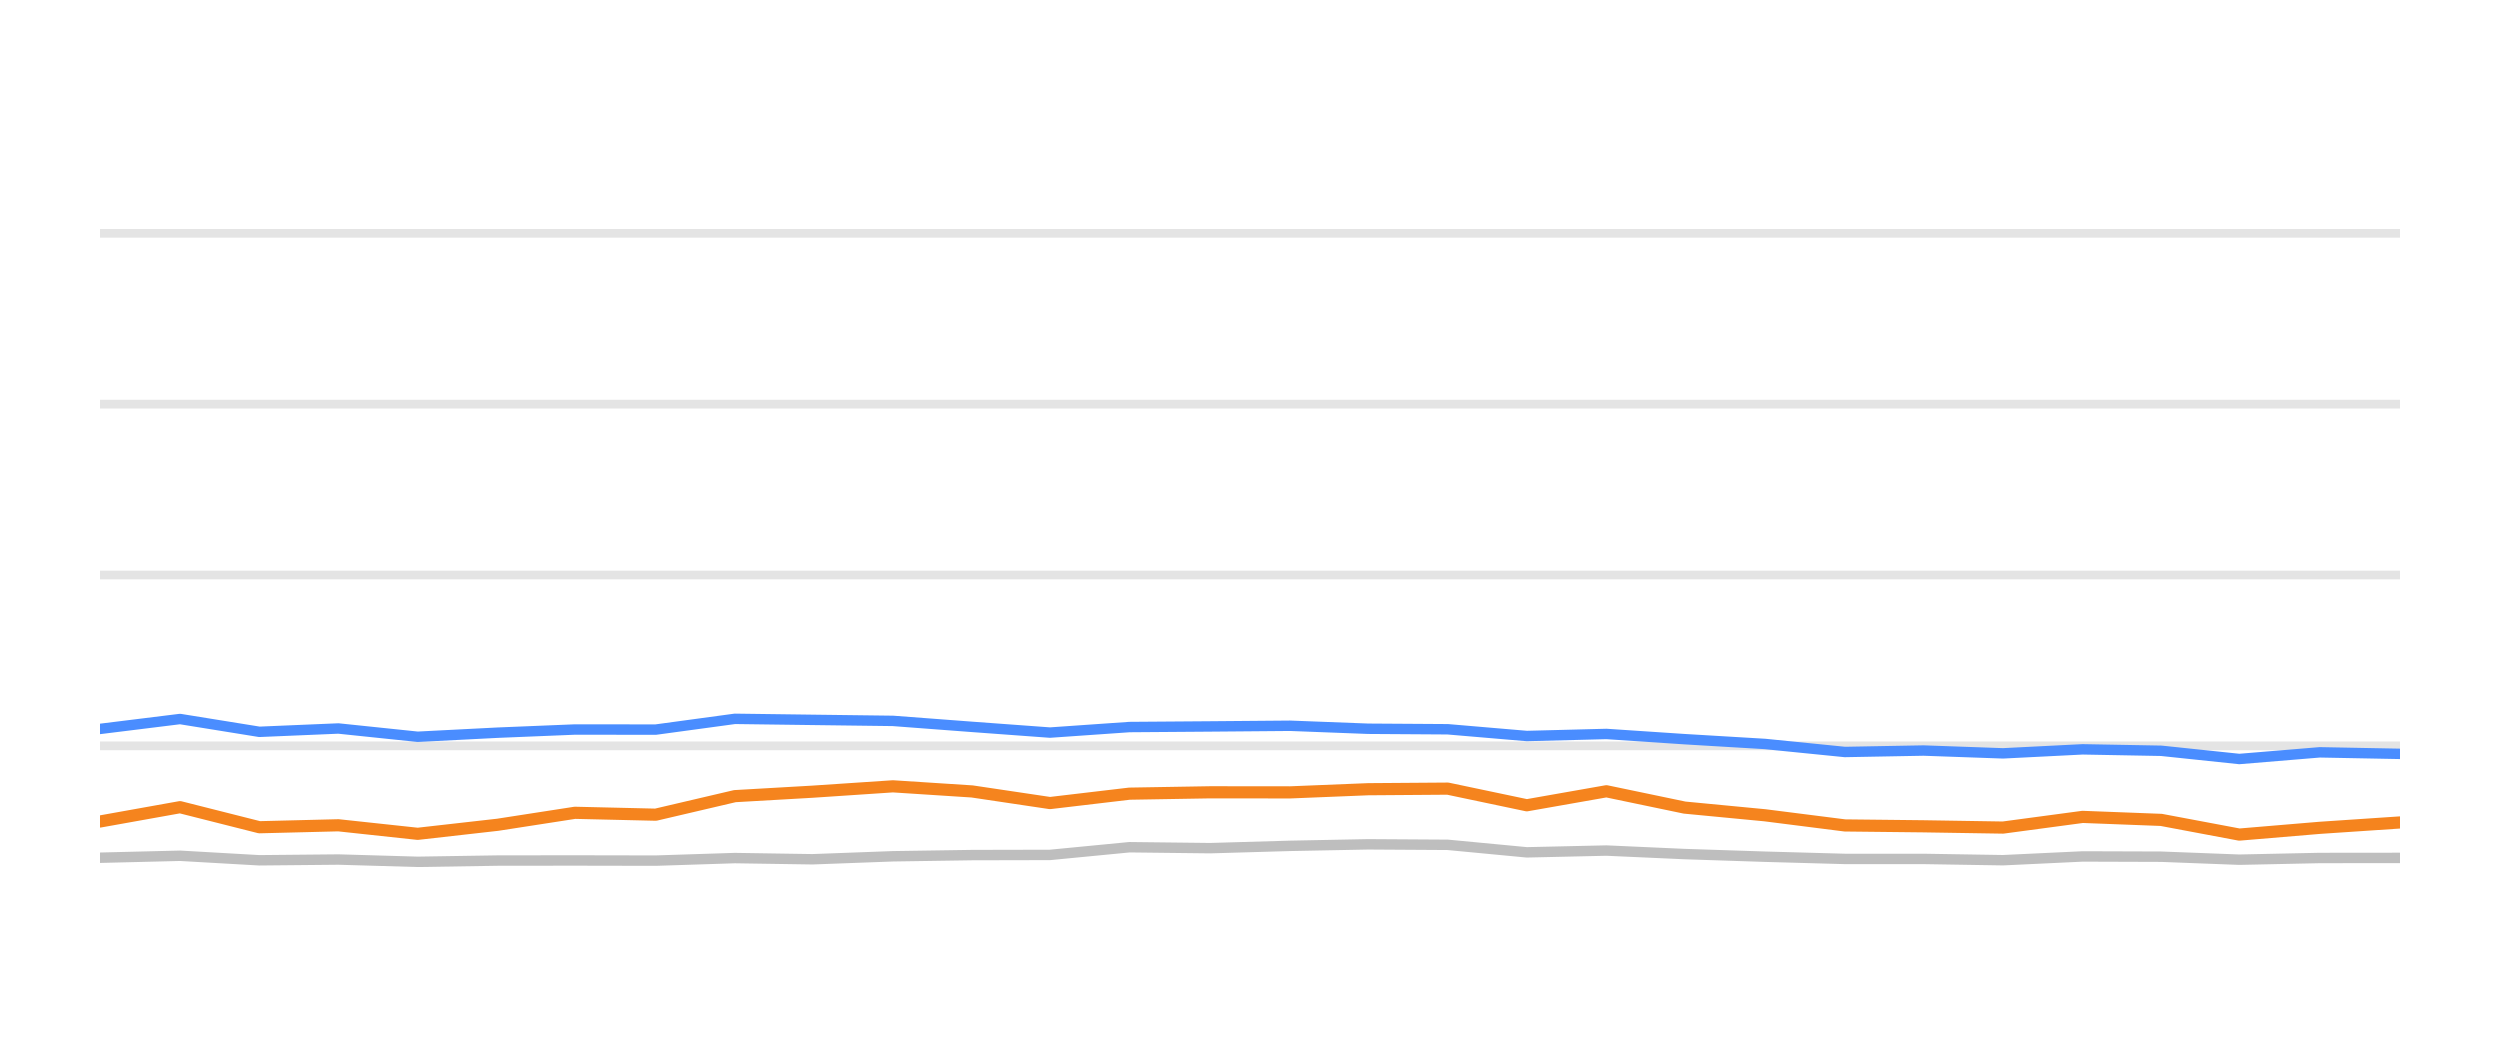
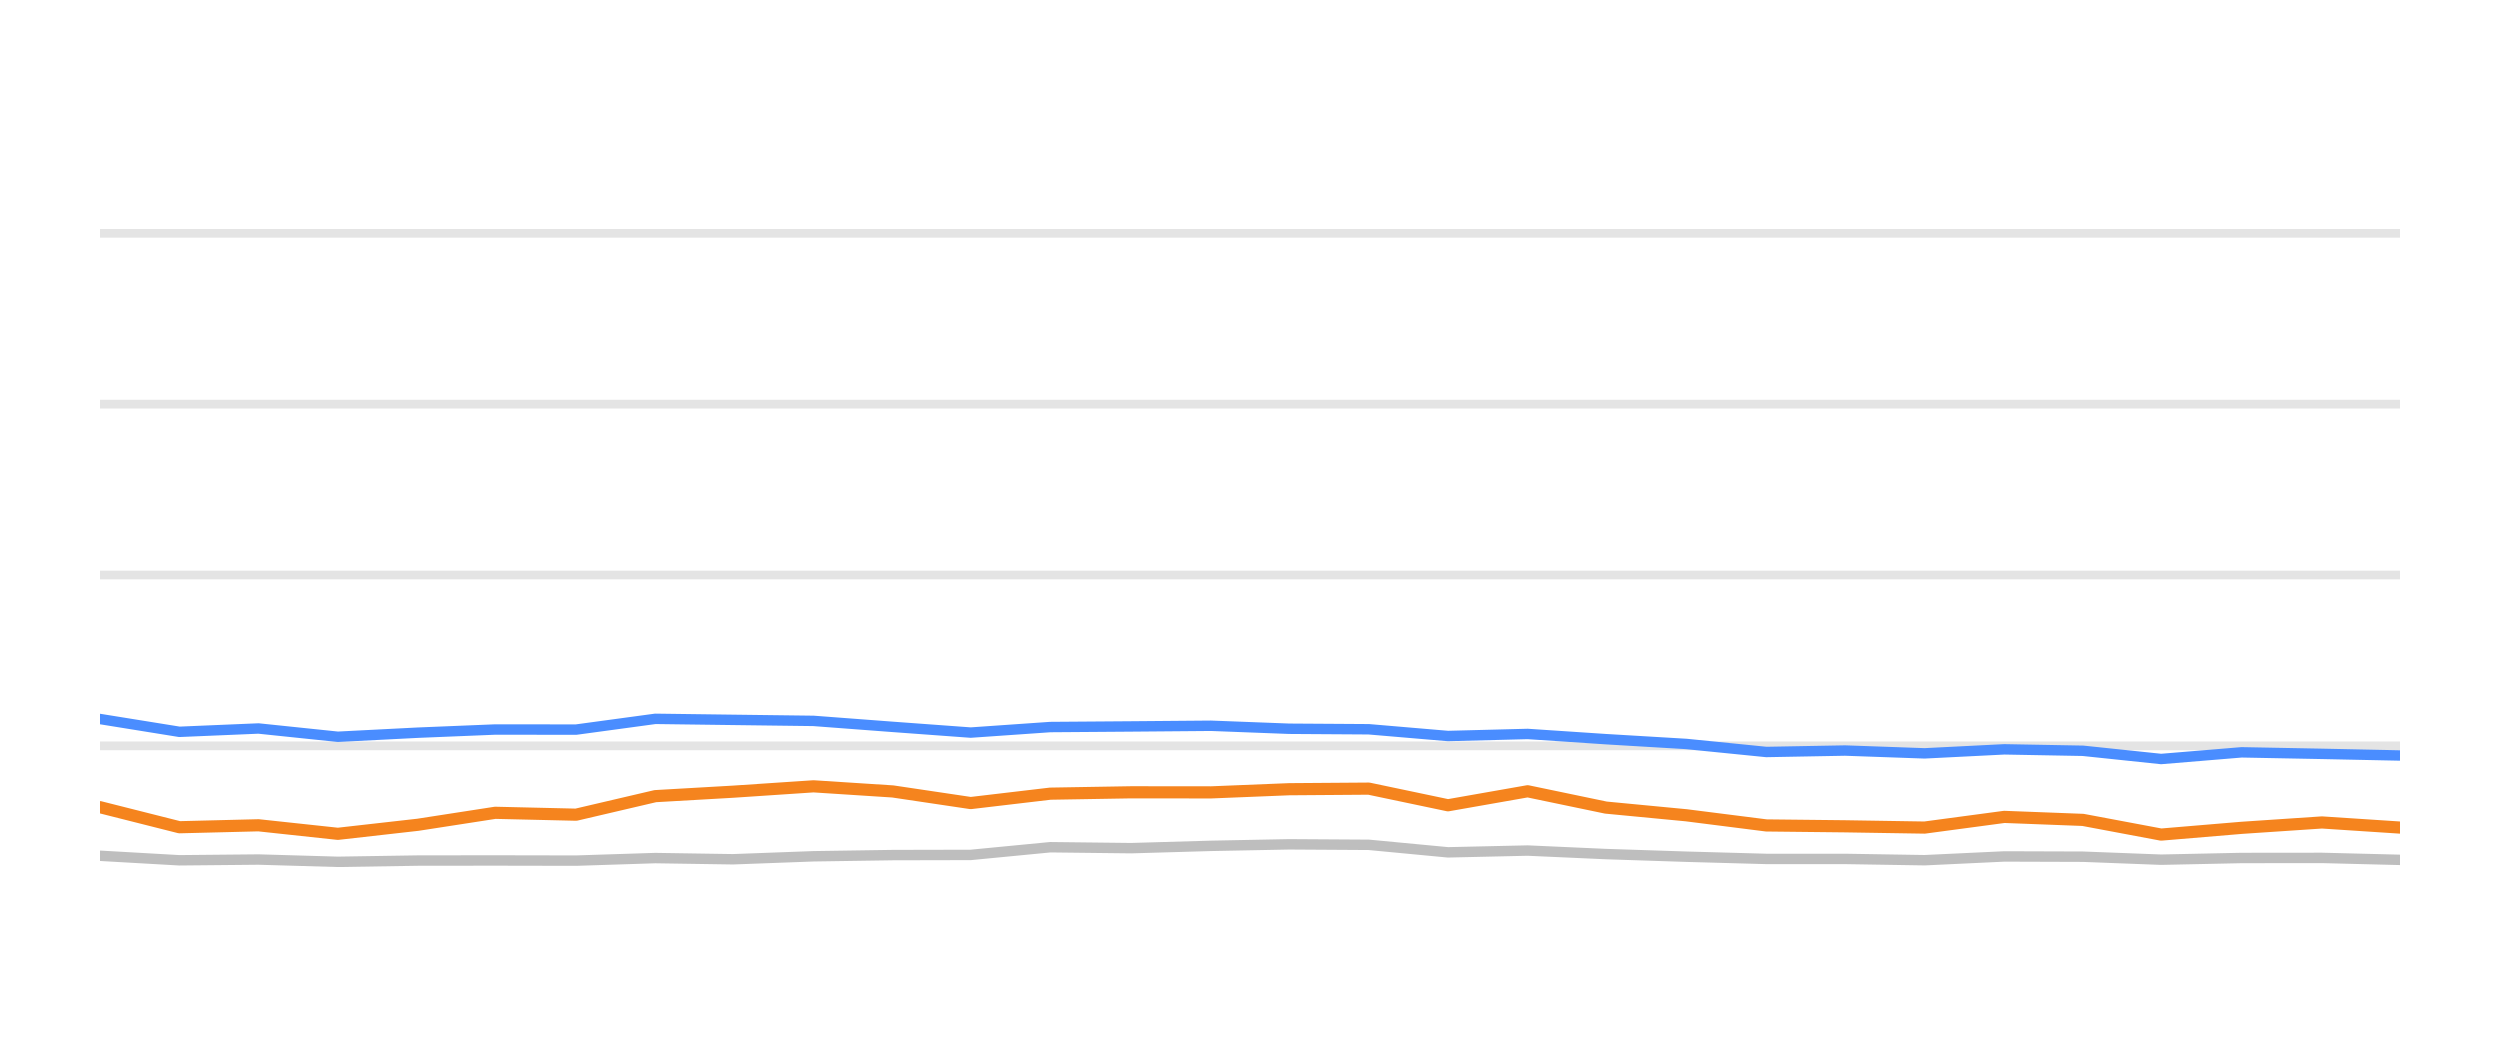
<svg xmlns="http://www.w3.org/2000/svg" width="144pt" height="60pt" viewBox="0 0 144 60" version="1.1">
  <defs>
    <style type="text/css">*{stroke-linejoin: round; stroke-linecap: butt}</style>
  </defs>
  <g id="figure_1">
    <g id="patch_1">
      <path d="M 0 60  L 144 60  L 144 0  L 0 0  L 0 60  z " style="fill: none; opacity: 0" />
    </g>
    <g id="axes_1">
      <g id="patch_2">
        <path d="M 5.76 52.8  L 138.24 52.8  L 138.24 3.6  L 5.76 3.6  L 5.76 52.8  z " style="fill: none" />
      </g>
      <g id="matplotlib.axis_1" />
      <g id="matplotlib.axis_2" />
      <g id="line2d_1">
-         <path d="M 5.76 42.96  L 138.24 42.96  " clip-path="url(#p4eb3460cf3)" style="fill: none; stroke: #b2b2b2; stroke-opacity: 0.35; stroke-width: 0.5; stroke-linecap: square" />
+         <path d="M 5.76 42.96  L 138.24 42.96  " clip-path="url(#p2b13ef7440)" style="fill: none; stroke: #b2b2b2; stroke-opacity: 0.35; stroke-width: 0.5; stroke-linecap: square" />
      </g>
      <g id="line2d_2">
-         <path d="M 5.76 33.12  L 138.24 33.12  " clip-path="url(#p4eb3460cf3)" style="fill: none; stroke: #b2b2b2; stroke-opacity: 0.35; stroke-width: 0.5; stroke-linecap: square" />
+         <path d="M 5.76 33.12  L 138.24 33.12  " clip-path="url(#p2b13ef7440)" style="fill: none; stroke: #b2b2b2; stroke-opacity: 0.35; stroke-width: 0.5; stroke-linecap: square" />
      </g>
      <g id="line2d_3">
-         <path d="M 5.76 23.28  L 138.24 23.28  " clip-path="url(#p4eb3460cf3)" style="fill: none; stroke: #b2b2b2; stroke-opacity: 0.35; stroke-width: 0.5; stroke-linecap: square" />
+         <path d="M 5.76 23.28  L 138.24 23.28  " clip-path="url(#p2b13ef7440)" style="fill: none; stroke: #b2b2b2; stroke-opacity: 0.35; stroke-width: 0.5; stroke-linecap: square" />
      </g>
      <g id="line2d_4">
-         <path d="M 5.76 13.44  L 138.24 13.44  " clip-path="url(#p4eb3460cf3)" style="fill: none; stroke: #b2b2b2; stroke-opacity: 0.35; stroke-width: 0.5; stroke-linecap: square" />
+         <path d="M 5.76 13.44  L 138.24 13.44  " clip-path="url(#p2b13ef7440)" style="fill: none; stroke: #b2b2b2; stroke-opacity: 0.35; stroke-width: 0.5; stroke-linecap: square" />
      </g>
      <g id="line2d_5">
-         <path d="M 5.76 49.405  L 10.37 49.292  L 14.941 49.553  L 19.49 49.509  L 24.059 49.641  L 28.67 49.568  L 33.115 49.563  L 37.769 49.572  L 42.329 49.425  L 46.79 49.494  L 51.431 49.322  L 55.994 49.253  L 60.479 49.243  L 65.057 48.8  L 69.71 48.854  L 74.308 48.721  L 78.806 48.633  L 83.389 48.662  L 87.945 49.095  L 92.529 48.992  L 97.032 49.194  L 101.661 49.346  L 106.267 49.474  L 110.795 49.474  L 115.373 49.548  L 119.96 49.331  L 124.487 49.346  L 128.985 49.518  L 133.619 49.42  L 138.24 49.415  " clip-path="url(#p4eb3460cf3)" style="fill: none; stroke: #bebebe; stroke-width: 0.6; stroke-linecap: round" />
+         <path d="M 5.76 49.292  L 10.335 49.553  L 14.888 49.509  L 19.461 49.641  L 24.076 49.568  L 28.525 49.563  L 33.183 49.572  L 37.747 49.425  L 42.212 49.494  L 46.857 49.322  L 51.424 49.253  L 55.913 49.243  L 60.496 48.8  L 65.153 48.854  L 69.754 48.721  L 74.256 48.633  L 78.843 48.662  L 83.404 49.095  L 87.992 48.992  L 92.499 49.194  L 97.132 49.346  L 101.742 49.474  L 106.275 49.474  L 110.856 49.548  L 115.448 49.331  L 119.978 49.346  L 124.481 49.518  L 129.118 49.42  L 133.744 49.415  L 138.24 49.528  " clip-path="url(#p2b13ef7440)" style="fill: none; stroke: #bebebe; stroke-width: 0.6; stroke-linecap: round" />
      </g>
      <g id="line2d_6">
-         <path d="M 5.76 41.986  L 10.37 41.415  L 14.941 42.153  L 19.49 41.961  L 24.059 42.438  L 28.67 42.202  L 33.115 42.02  L 37.769 42.025  L 42.329 41.405  L 46.79 41.464  L 51.431 41.523  L 55.994 41.868  L 60.479 42.197  L 65.057 41.878  L 69.71 41.843  L 74.308 41.804  L 78.806 41.976  L 83.389 42.006  L 87.945 42.394  L 92.529 42.276  L 97.032 42.576  L 101.661 42.852  L 106.267 43.314  L 110.795 43.231  L 115.373 43.393  L 119.96 43.162  L 124.487 43.245  L 128.985 43.718  L 133.619 43.334  L 138.24 43.422  " clip-path="url(#p4eb3460cf3)" style="fill: none; stroke: #4a8dff; stroke-width: 0.6; stroke-linecap: round" />
+         <path d="M 5.76 41.415  L 10.335 42.153  L 14.888 41.961  L 19.461 42.438  L 24.076 42.202  L 28.525 42.02  L 33.183 42.025  L 37.747 41.405  L 42.212 41.464  L 46.857 41.523  L 51.424 41.868  L 55.913 42.197  L 60.496 41.878  L 65.153 41.843  L 69.754 41.804  L 74.256 41.976  L 78.843 42.006  L 83.404 42.394  L 87.992 42.276  L 92.499 42.576  L 97.132 42.852  L 101.742 43.314  L 106.275 43.231  L 110.856 43.393  L 115.448 43.162  L 119.978 43.245  L 124.481 43.718  L 129.118 43.334  L 133.744 43.422  L 138.24 43.516  " clip-path="url(#p2b13ef7440)" style="fill: none; stroke: #4a8dff; stroke-width: 0.6; stroke-linecap: round" />
      </g>
      <g id="line2d_7">
-         <path d="M 5.76 47.319  L 10.37 46.493  L 14.941 47.649  L 19.49 47.536  L 24.059 48.028  L 28.67 47.506  L 33.115 46.817  L 37.769 46.926  L 42.329 45.858  L 46.79 45.602  L 51.431 45.292  L 55.994 45.587  L 60.479 46.256  L 65.057 45.715  L 69.71 45.636  L 74.308 45.641  L 78.806 45.459  L 83.389 45.425  L 87.945 46.384  L 92.529 45.577  L 97.032 46.517  L 101.661 46.96  L 106.267 47.545  L 110.795 47.595  L 115.373 47.668  L 119.96 47.053  L 124.487 47.226  L 128.985 48.072  L 133.619 47.683  L 138.24 47.373  " clip-path="url(#p4eb3460cf3)" style="fill: none; stroke: #f5841e; stroke-width: 0.7; stroke-linecap: round" />
+         <path d="M 5.76 46.493  L 10.335 47.649  L 14.888 47.536  L 19.461 48.028  L 24.076 47.506  L 28.525 46.817  L 33.183 46.926  L 37.747 45.858  L 42.212 45.602  L 46.857 45.292  L 51.424 45.587  L 55.913 46.256  L 60.496 45.715  L 65.153 45.636  L 69.754 45.641  L 74.256 45.459  L 78.843 45.425  L 83.404 46.384  L 87.992 45.577  L 92.499 46.517  L 97.132 46.96  L 101.742 47.545  L 106.275 47.595  L 110.856 47.668  L 115.448 47.053  L 119.978 47.226  L 124.481 48.072  L 129.118 47.683  L 133.744 47.373  L 138.24 47.668  " clip-path="url(#p2b13ef7440)" style="fill: none; stroke: #f5841e; stroke-width: 0.7; stroke-linecap: round" />
      </g>
    </g>
  </g>
  <defs>
-     <clipPath id="p4eb3460cf3">
+     <clipPath id="p2b13ef7440">
      <rect x="5.76" y="3.6" width="132.48" height="49.2" />
    </clipPath>
  </defs>
</svg>
